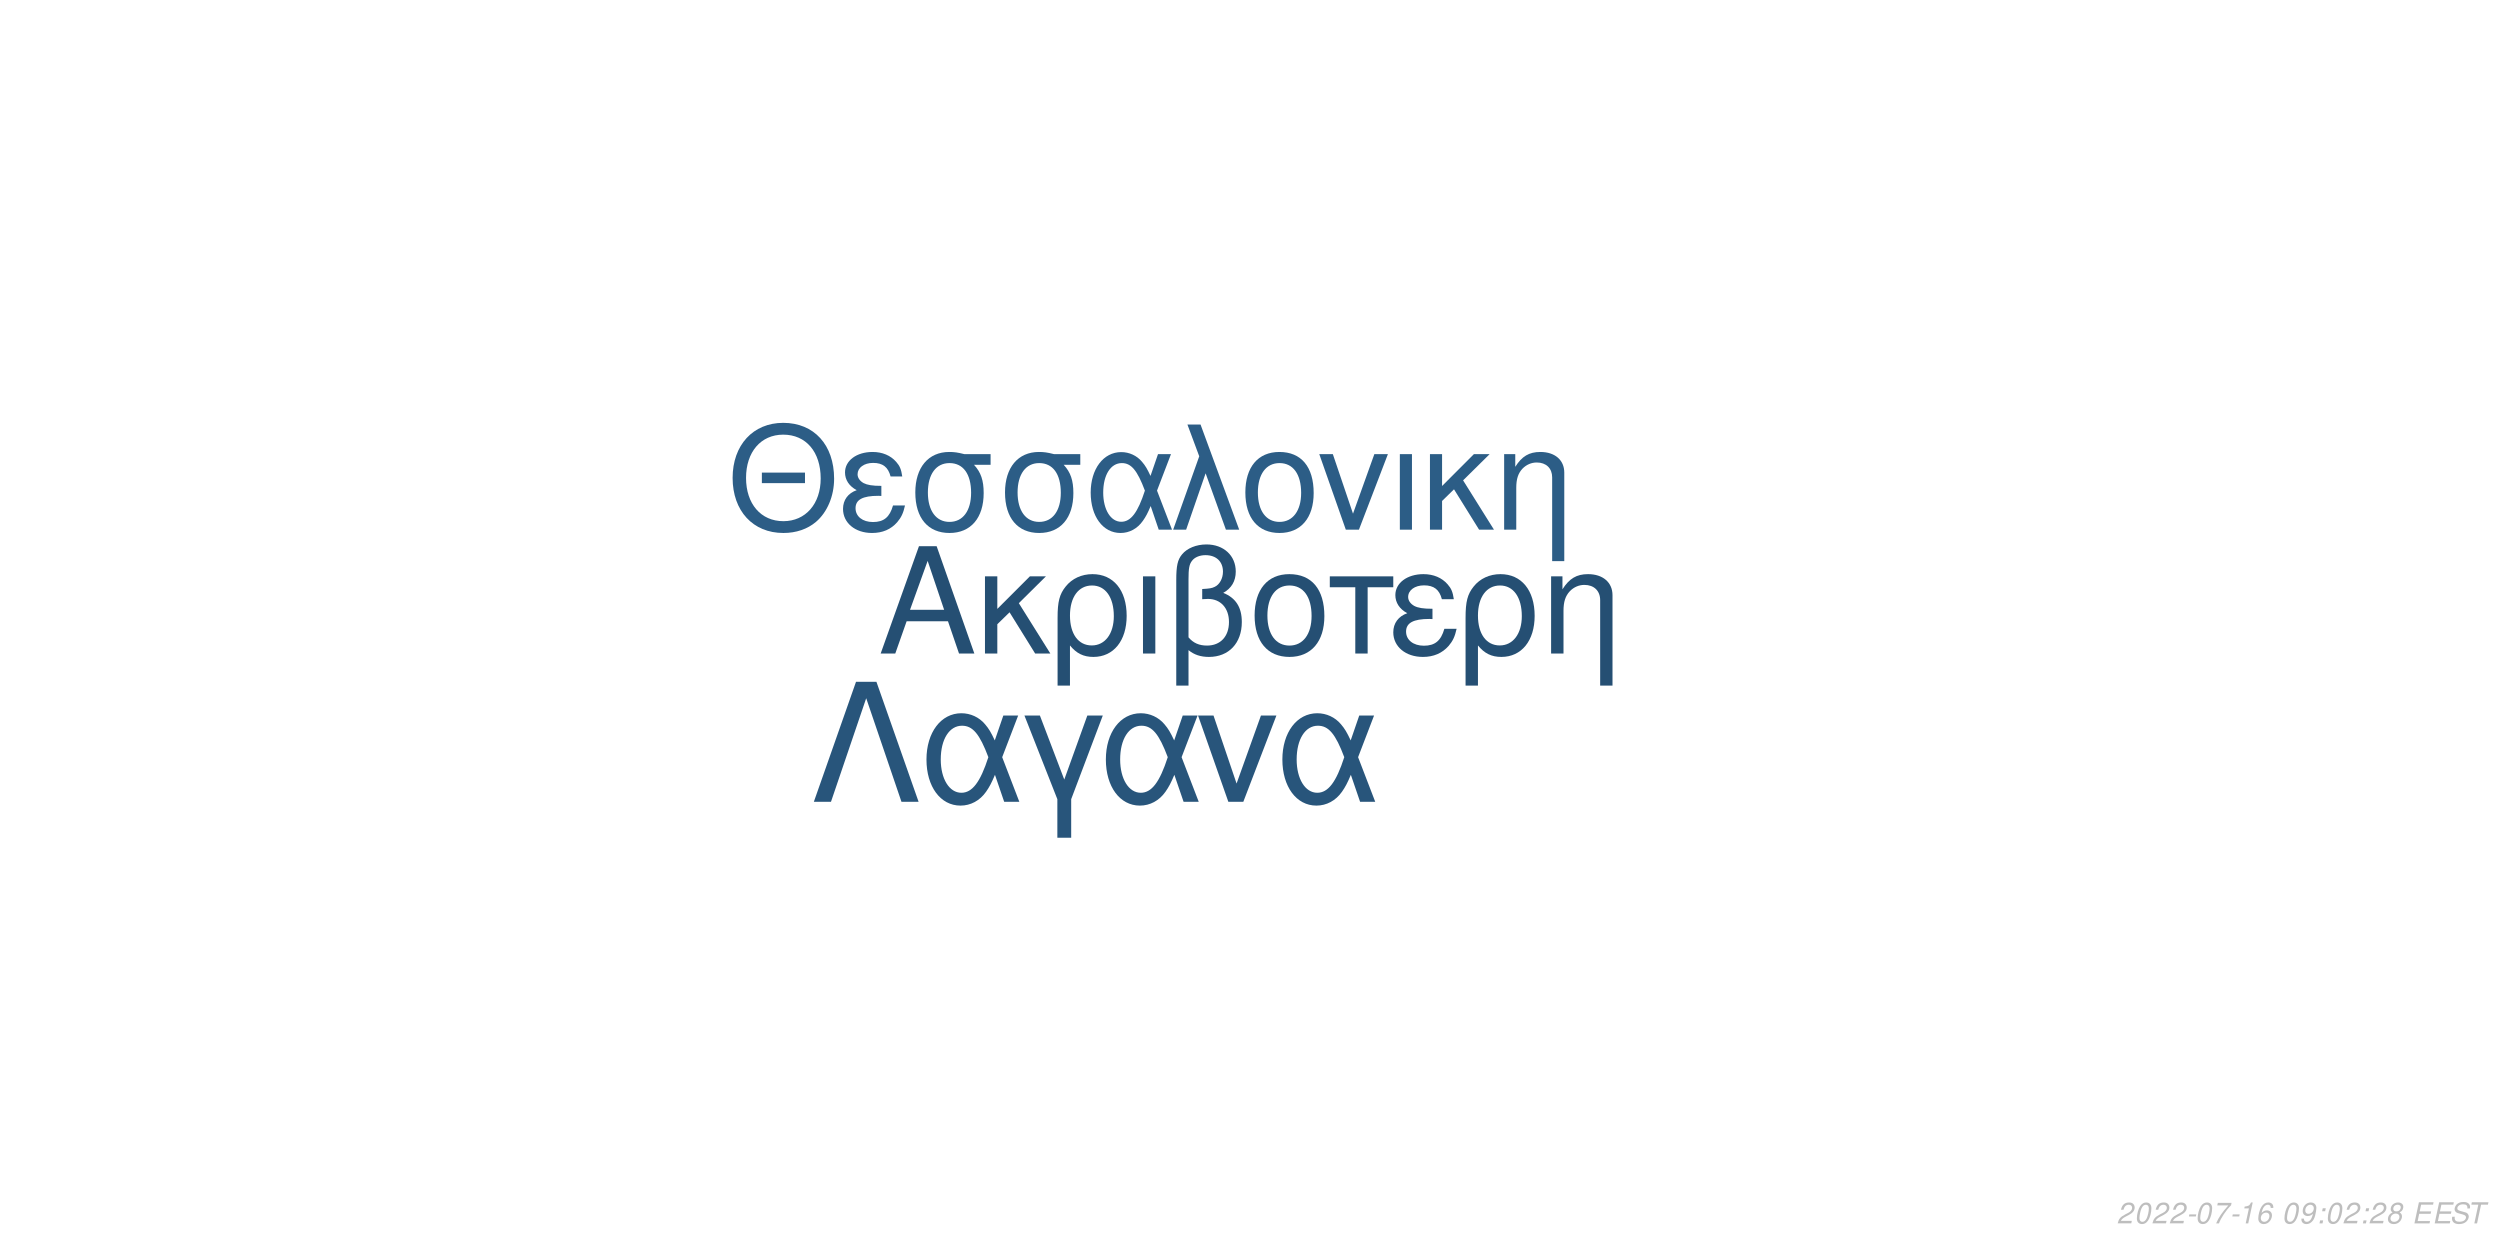
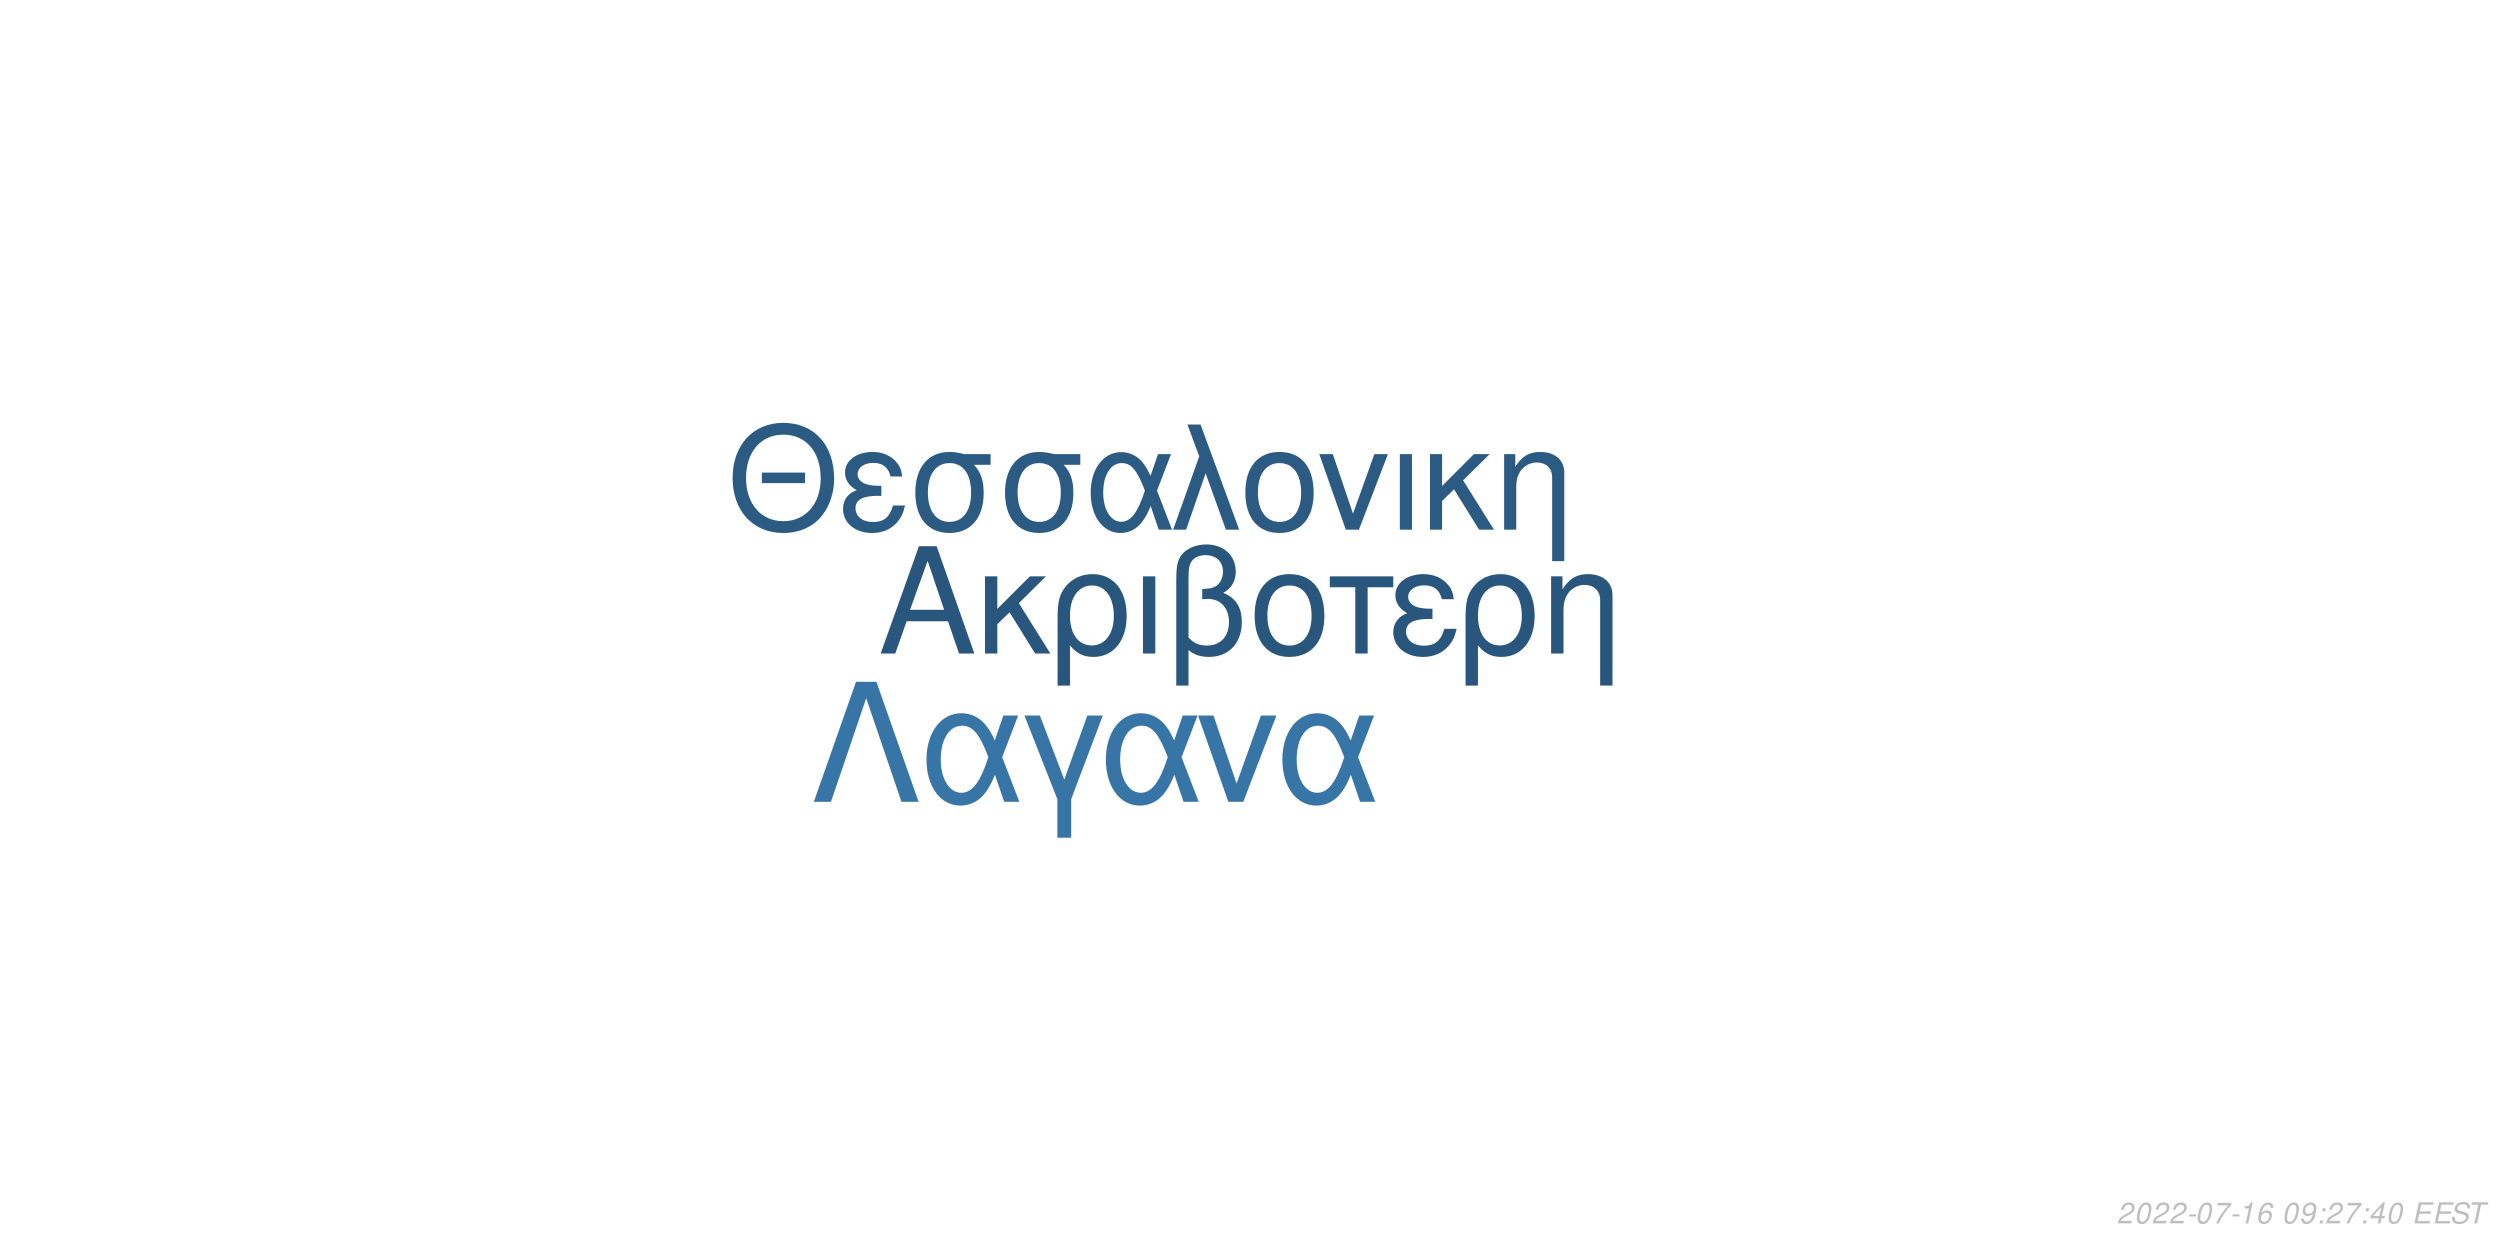
<svg xmlns="http://www.w3.org/2000/svg" xmlns:xlink="http://www.w3.org/1999/xlink" width="864pt" height="432pt" viewBox="0 0 864 432" version="1.1">
  <defs>
    <g>
      <symbol overflow="visible" id="glyph0-0">
        <path style="stroke:none;" d="" />
      </symbol>
      <symbol overflow="visible" id="glyph0-1">
        <path style="stroke:none;" d="M 24.125 -11.141 L 27.938 0 L 33.234 0 L 20.203 -37.094 L 14.094 -37.094 L 0.859 0 L 5.906 0 L 9.828 -11.141 Z M 22.797 -15.109 L 11 -15.109 L 17.094 -32.016 Z M 22.797 -15.109 " />
      </symbol>
      <symbol overflow="visible" id="glyph0-2">
        <path style="stroke:none;" d="M 7.172 -15.422 L 7.172 -26.672 L 2.906 -26.672 L 2.906 0 L 7.172 0 L 7.172 -10.125 L 11.406 -14.25 L 20.25 0 L 25.5 0 L 14.609 -17.406 L 23.969 -26.672 L 18.422 -26.672 Z M 7.172 -15.422 " />
      </symbol>
      <symbol overflow="visible" id="glyph0-3">
        <path style="stroke:none;" d="M 3 11.094 L 7.281 11.094 L 7.281 -2.797 C 9.516 -0.047 11.953 1.172 15.375 1.172 C 22.344 1.172 26.875 -4.422 26.875 -13.031 C 26.875 -21.891 22.297 -27.438 15.062 -27.438 C 11.297 -27.438 7.984 -25.906 5.797 -23.156 C 3.672 -20.516 3 -17.969 3 -12.359 Z M 14.906 -23.516 C 19.547 -23.516 22.438 -19.438 22.438 -12.922 C 22.438 -6.812 19.391 -2.797 14.812 -2.797 C 10.172 -2.797 7.281 -6.766 7.281 -13.125 C 7.281 -19.484 10.234 -23.516 14.906 -23.516 Z M 14.906 -23.516 " />
      </symbol>
      <symbol overflow="visible" id="glyph0-4">
        <path style="stroke:none;" d="M 3.516 0 L 7.781 0 L 7.781 -26.672 L 3.516 -26.672 Z M 3.516 0 " />
      </symbol>
      <symbol overflow="visible" id="glyph0-5">
        <path style="stroke:none;" d="M 4.016 11.094 L 8.25 11.094 L 8.25 -1.172 C 10.172 0.406 12.422 1.172 15.312 1.172 C 22.188 1.172 26.672 -3.609 26.672 -10.891 C 26.672 -15.984 24.578 -19.234 20.25 -20.969 C 23.109 -22.547 24.578 -25.031 24.578 -28.344 C 24.578 -33.844 20.406 -37.703 14.453 -37.703 C 10.938 -37.703 7.734 -36.391 6 -34.25 C 4.484 -32.422 4.016 -30.328 4.016 -25.391 Z M 8.25 -25.656 C 8.25 -29.359 8.5 -30.844 9.469 -32.062 C 10.375 -33.281 12.156 -34 14.094 -34 C 17.812 -34 20.156 -31.812 20.156 -28.297 C 20.156 -25.953 18.984 -23.812 17.297 -23.047 C 16.281 -22.547 15.469 -22.438 12.984 -22.297 L 12.984 -18.781 C 13.734 -18.828 14.344 -18.875 14.969 -18.875 C 19.344 -18.875 22.234 -15.719 22.234 -10.891 C 22.234 -5.906 19.281 -2.75 14.656 -2.75 C 11.953 -2.75 9.922 -3.609 8.25 -5.594 Z M 8.25 -25.656 " />
      </symbol>
      <symbol overflow="visible" id="glyph0-6">
        <path style="stroke:none;" d="M 14.094 -27.438 C 6.562 -27.438 2.094 -22.094 2.094 -13.125 C 2.094 -4.125 6.562 1.172 14.141 1.172 C 21.672 1.172 26.203 -4.172 26.203 -12.922 C 26.203 -22.188 21.828 -27.438 14.094 -27.438 Z M 14.141 -23.516 C 18.938 -23.516 21.781 -19.594 21.781 -12.984 C 21.781 -6.672 18.828 -2.75 14.141 -2.75 C 9.422 -2.75 6.516 -6.672 6.516 -13.125 C 6.516 -19.594 9.422 -23.516 14.141 -23.516 Z M 14.141 -23.516 " />
      </symbol>
      <symbol overflow="visible" id="glyph0-7">
        <path style="stroke:none;" d="M 7.891 0 L 12.156 0 L 12.156 -22.906 L 21.016 -22.906 L 21.016 -26.672 L -0.922 -26.672 L -0.922 -22.906 L 7.891 -22.906 Z M 7.891 0 " />
      </symbol>
      <symbol overflow="visible" id="glyph0-8">
        <path style="stroke:none;" d="M 14.562 -15.469 C 11.344 -15.469 9.562 -15.781 8.297 -16.438 C 6.922 -17.203 6.156 -18.328 6.156 -19.547 C 6.156 -21.891 8.453 -23.562 11.656 -23.562 C 15.062 -23.562 16.953 -22.094 17.812 -18.781 L 21.938 -18.781 C 21.578 -21.266 21.062 -22.5 19.797 -23.922 C 17.812 -26.203 14.906 -27.438 11.453 -27.438 C 5.797 -27.438 1.734 -24.375 1.734 -20.203 C 1.734 -17.609 3.156 -15.375 5.859 -13.938 C 2.797 -12.875 1.016 -10.484 1.016 -7.328 C 1.016 -2.391 5.297 1.172 11.25 1.172 C 14.969 1.172 17.906 -0.109 20.156 -2.641 C 21.578 -4.328 22.297 -5.797 22.906 -8.547 L 18.672 -8.547 C 17.5 -4.422 15.422 -2.703 11.609 -2.703 C 7.938 -2.703 5.438 -4.688 5.438 -7.578 C 5.438 -10.578 7.938 -11.953 13.484 -11.953 C 13.641 -11.953 14.094 -11.953 14.562 -11.906 Z M 14.562 -15.469 " />
      </symbol>
      <symbol overflow="visible" id="glyph0-9">
        <path style="stroke:none;" d="M 3.562 -26.672 L 3.562 0 L 7.844 0 L 7.844 -14.703 C 7.844 -17.906 8.5 -19.891 10.031 -21.531 C 11.406 -22.953 13.188 -23.719 15.062 -23.719 C 18.375 -23.719 20.516 -21.672 20.516 -18.469 L 20.516 11.094 L 24.781 11.094 L 24.781 -20.156 C 24.781 -24.578 21.469 -27.438 16.328 -27.438 C 12.359 -27.438 9.828 -25.906 7.484 -22.188 L 7.484 -26.672 Z M 3.562 -26.672 " />
      </symbol>
      <symbol overflow="visible" id="glyph1-0">
        <path style="stroke:none;" d="" />
      </symbol>
      <symbol overflow="visible" id="glyph1-1">
        <path style="stroke:none;" d="M 26.859 -19.734 L 11.953 -19.734 L 11.953 -16.094 L 26.859 -16.094 Z M 19.328 -36.922 C 8.922 -36.922 1.844 -29.25 1.844 -17.891 C 1.844 -6.484 8.875 1.141 19.391 1.141 C 23.812 1.141 27.703 -0.203 30.641 -2.688 C 34.578 -6.031 36.922 -11.656 36.922 -17.594 C 36.922 -29.297 30 -36.922 19.328 -36.922 Z M 19.328 -32.844 C 27.203 -32.844 32.281 -26.906 32.281 -17.688 C 32.281 -8.922 27.062 -2.938 19.391 -2.938 C 11.609 -2.938 6.484 -8.922 6.484 -17.891 C 6.484 -26.859 11.609 -32.844 19.328 -32.844 Z M 19.328 -32.844 " />
      </symbol>
      <symbol overflow="visible" id="glyph1-2">
        <path style="stroke:none;" d="M 14.25 -15.141 C 11.109 -15.141 9.375 -15.453 8.125 -16.094 C 6.781 -16.844 6.031 -17.938 6.031 -19.141 C 6.031 -21.422 8.266 -23.078 11.406 -23.078 C 14.75 -23.078 16.594 -21.625 17.438 -18.391 L 21.469 -18.391 C 21.125 -20.828 20.625 -22.031 19.391 -23.422 C 17.438 -25.656 14.594 -26.859 11.219 -26.859 C 5.688 -26.859 1.688 -23.875 1.688 -19.781 C 1.688 -17.234 3.094 -15.047 5.734 -13.656 C 2.734 -12.609 1 -10.266 1 -7.172 C 1 -2.344 5.188 1.141 11.016 1.141 C 14.656 1.141 17.547 -0.094 19.734 -2.594 C 21.125 -4.234 21.828 -5.688 22.422 -8.375 L 18.281 -8.375 C 17.141 -4.328 15.094 -2.641 11.359 -2.641 C 7.766 -2.641 5.328 -4.578 5.328 -7.422 C 5.328 -10.359 7.766 -11.703 13.203 -11.703 C 13.359 -11.703 13.797 -11.703 14.25 -11.656 Z M 14.25 -15.141 " />
      </symbol>
      <symbol overflow="visible" id="glyph1-3">
        <path style="stroke:none;" d="M 29 -26.109 L 19.938 -26.109 C 17.594 -26.703 16.438 -26.859 14.703 -26.859 C 7.469 -26.859 2.984 -21.469 2.984 -12.859 C 2.984 -4.031 7.375 1.141 14.797 1.141 C 22.172 1.141 26.609 -4.078 26.609 -12.656 C 26.609 -17.047 25.656 -19.828 23.266 -22.422 L 29 -22.422 Z M 14.797 -23.016 C 19.531 -23.016 22.266 -19.234 22.266 -12.75 C 22.266 -6.531 19.438 -2.688 14.797 -2.688 C 10.172 -2.688 7.328 -6.531 7.328 -12.859 C 7.328 -19.188 10.172 -23.016 14.797 -23.016 Z M 14.797 -23.016 " />
      </symbol>
      <symbol overflow="visible" id="glyph1-4">
        <path style="stroke:none;" d="M 29.344 -26.109 L 24.859 -26.109 L 22.266 -18.578 C 21.125 -21.031 20.484 -22.125 19.328 -23.469 C 17.547 -25.609 14.906 -26.812 12.156 -26.812 C 5.984 -26.812 1.594 -20.984 1.594 -12.812 C 1.594 -4.578 5.828 1.141 11.906 1.141 C 14.953 1.141 17.734 -0.344 19.625 -3.047 C 20.672 -4.531 21.281 -5.688 22.328 -8.172 L 25.109 0 L 29.703 0 L 24.516 -13.5 Z M 20.328 -13.5 C 17.891 -5.922 15.453 -2.734 12.156 -2.734 C 8.516 -2.734 5.922 -6.922 5.922 -12.812 C 5.922 -18.938 8.516 -23.016 12.359 -23.016 C 15.594 -23.016 17.688 -20.531 20.328 -13.5 Z M 20.328 -13.5 " />
      </symbol>
      <symbol overflow="visible" id="glyph1-5">
        <path style="stroke:none;" d="M 1.094 0 L 5.578 0 L 12.312 -19.484 L 19.328 0 L 23.922 0 L 10.562 -36.328 L 6.031 -36.328 L 10.109 -25.359 Z M 1.094 0 " />
      </symbol>
      <symbol overflow="visible" id="glyph1-6">
        <path style="stroke:none;" d="M 13.797 -26.859 C 6.422 -26.859 2.047 -21.625 2.047 -12.859 C 2.047 -4.031 6.422 1.141 13.859 1.141 C 21.234 1.141 25.656 -4.078 25.656 -12.656 C 25.656 -21.719 21.375 -26.859 13.797 -26.859 Z M 13.859 -23.016 C 18.531 -23.016 21.328 -19.188 21.328 -12.703 C 21.328 -6.531 18.438 -2.688 13.859 -2.688 C 9.219 -2.688 6.375 -6.531 6.375 -12.859 C 6.375 -19.188 9.219 -23.016 13.859 -23.016 Z M 13.859 -23.016 " />
      </symbol>
      <symbol overflow="visible" id="glyph1-7">
        <path style="stroke:none;" d="M 14.297 0 L 24.312 -26.109 L 19.625 -26.109 L 12.25 -5.531 L 5.281 -26.109 L 0.594 -26.109 L 9.766 0 Z M 14.297 0 " />
      </symbol>
      <symbol overflow="visible" id="glyph1-8">
        <path style="stroke:none;" d="M 3.438 0 L 7.625 0 L 7.625 -26.109 L 3.438 -26.109 Z M 3.438 0 " />
      </symbol>
      <symbol overflow="visible" id="glyph1-9">
        <path style="stroke:none;" d="M 7.031 -15.094 L 7.031 -26.109 L 2.844 -26.109 L 2.844 0 L 7.031 0 L 7.031 -9.922 L 11.156 -13.953 L 19.828 0 L 24.969 0 L 14.297 -17.047 L 23.469 -26.109 L 18.031 -26.109 Z M 7.031 -15.094 " />
      </symbol>
      <symbol overflow="visible" id="glyph1-10">
        <path style="stroke:none;" d="M 3.484 -26.109 L 3.484 0 L 7.672 0 L 7.672 -14.406 C 7.672 -17.547 8.328 -19.484 9.812 -21.078 C 11.156 -22.469 12.906 -23.219 14.75 -23.219 C 17.984 -23.219 20.078 -21.234 20.078 -18.094 L 20.078 10.859 L 24.266 10.859 L 24.266 -19.734 C 24.266 -24.062 21.031 -26.859 16 -26.859 C 12.109 -26.859 9.609 -25.359 7.328 -21.719 L 7.328 -26.109 Z M 3.484 -26.109 " />
      </symbol>
      <symbol overflow="visible" id="glyph2-0">
        <path style="stroke:none;" d="" />
      </symbol>
      <symbol overflow="visible" id="glyph2-1">
        <path style="stroke:none;" d="M 22.531 -41.484 L 15.484 -41.484 L 0.906 0 L 6.828 0 L 19 -35.797 L 31.188 0 L 37.109 0 Z M 22.531 -41.484 " />
      </symbol>
      <symbol overflow="visible" id="glyph2-2">
        <path style="stroke:none;" d="M 33.516 -29.812 L 28.391 -29.812 L 25.438 -21.219 C 24.125 -24.016 23.391 -25.266 22.078 -26.797 C 20.031 -29.25 17.016 -30.609 13.891 -30.609 C 6.828 -30.609 1.828 -23.953 1.828 -14.625 C 1.828 -5.234 6.656 1.312 13.594 1.312 C 17.078 1.312 20.266 -0.391 22.422 -3.469 C 23.609 -5.172 24.297 -6.484 25.5 -9.328 L 28.688 0 L 33.922 0 L 28 -15.422 Z M 23.219 -15.422 C 20.422 -6.766 17.641 -3.125 13.891 -3.125 C 9.734 -3.125 6.766 -7.906 6.766 -14.625 C 6.766 -21.625 9.734 -26.297 14.109 -26.297 C 17.812 -26.297 20.203 -23.453 23.219 -15.422 Z M 23.219 -15.422 " />
      </symbol>
      <symbol overflow="visible" id="glyph2-3">
        <path style="stroke:none;" d="M 12.062 12.406 L 16.844 12.406 L 16.844 -0.906 L 27.766 -29.812 L 22.422 -29.812 L 14.453 -7.688 L 6.031 -29.812 L 0.688 -29.812 L 12.062 -0.906 Z M 12.062 12.406 " />
      </symbol>
      <symbol overflow="visible" id="glyph2-4">
        <path style="stroke:none;" d="M 16.328 0 L 27.766 -29.812 L 22.422 -29.812 L 14 -6.312 L 6.031 -29.812 L 0.688 -29.812 L 11.156 0 Z M 16.328 0 " />
      </symbol>
      <symbol overflow="visible" id="glyph3-0">
        <path style="stroke:none;" d="" />
      </symbol>
      <symbol overflow="visible" id="glyph3-1">
        <path style="stroke:none;" d="M 5.234 -0.875 L 1.469 -0.875 C 1.641 -1.375 2.203 -1.891 3.109 -2.344 L 4.234 -2.938 C 5.562 -3.625 6.219 -4.469 6.219 -5.484 C 6.219 -5.938 6.062 -6.359 5.797 -6.656 C 5.469 -7.047 4.984 -7.234 4.312 -7.234 C 2.766 -7.234 1.891 -6.453 1.484 -4.734 L 2.375 -4.734 C 2.484 -5.188 2.609 -5.484 2.797 -5.75 C 3.094 -6.203 3.609 -6.453 4.188 -6.453 C 4.891 -6.453 5.344 -6.031 5.344 -5.375 C 5.344 -4.703 4.859 -4.094 4.016 -3.656 L 2.984 -3.125 C 1.234 -2.188 0.797 -1.656 0.344 -0.016 L 5.047 -0.016 Z M 5.234 -0.875 " />
      </symbol>
      <symbol overflow="visible" id="glyph3-2">
        <path style="stroke:none;" d="M 4.203 -7.234 C 3.375 -7.234 2.688 -6.812 2.125 -5.984 C 1.484 -5.047 0.984 -3.188 0.984 -1.734 C 0.984 -1.109 1.172 -0.562 1.484 -0.266 C 1.797 0.047 2.281 0.234 2.766 0.234 C 3.625 0.234 4.281 -0.156 4.859 -1.016 C 5.516 -1.953 6 -3.797 6 -5.266 C 6 -6.5 5.328 -7.234 4.203 -7.234 Z M 4.094 -6.453 C 4.734 -6.453 5.125 -5.984 5.125 -5.156 C 5.125 -4.203 4.781 -2.625 4.406 -1.812 C 3.984 -0.938 3.516 -0.547 2.875 -0.547 C 2.25 -0.547 1.875 -1.031 1.875 -1.828 C 1.875 -2.797 2.203 -4.344 2.594 -5.203 C 2.984 -6.047 3.453 -6.453 4.094 -6.453 Z M 4.094 -6.453 " />
      </symbol>
      <symbol overflow="visible" id="glyph3-3">
        <path style="stroke:none;" d="M 3.516 -3.125 L 1.125 -3.125 L 0.969 -2.406 L 3.359 -2.406 Z M 3.516 -3.125 " />
      </symbol>
      <symbol overflow="visible" id="glyph3-4">
        <path style="stroke:none;" d="M 6.703 -7.094 L 1.953 -7.094 L 1.766 -6.219 L 5.594 -6.219 C 3.344 -3.688 2.266 -2.109 1.375 0 L 2.344 0 C 3.031 -1.906 4.828 -4.594 6.547 -6.281 Z M 6.703 -7.094 " />
      </symbol>
      <symbol overflow="visible" id="glyph3-5">
        <path style="stroke:none;" d="M 3.703 -5.188 L 2.594 0 L 3.469 0 L 5.016 -7.234 L 4.438 -7.234 C 3.906 -6.156 3.688 -6.016 2.234 -5.812 L 2.109 -5.188 Z M 3.703 -5.188 " />
      </symbol>
      <symbol overflow="visible" id="glyph3-6">
        <path style="stroke:none;" d="M 6.125 -5.344 L 6.141 -5.625 C 6.141 -6.609 5.453 -7.234 4.391 -7.234 C 3.438 -7.234 2.641 -6.719 2.016 -5.703 C 1.422 -4.781 0.938 -2.953 0.938 -1.688 C 0.938 -0.516 1.688 0.234 2.859 0.234 C 3.703 0.234 4.438 -0.156 5 -0.875 C 5.406 -1.422 5.672 -2.156 5.672 -2.766 C 5.672 -3.812 4.969 -4.5 3.906 -4.5 C 3.234 -4.5 2.672 -4.234 2.094 -3.625 C 2.406 -5.375 3.234 -6.453 4.25 -6.453 C 4.703 -6.453 5.062 -6.234 5.172 -5.844 C 5.203 -5.719 5.234 -5.578 5.25 -5.344 Z M 3.656 -3.734 C 4.344 -3.734 4.797 -3.281 4.797 -2.625 C 4.797 -1.469 3.984 -0.547 2.984 -0.547 C 2.297 -0.547 1.812 -1.047 1.812 -1.766 C 1.812 -2.859 2.625 -3.734 3.656 -3.734 Z M 3.656 -3.734 " />
      </symbol>
      <symbol overflow="visible" id="glyph3-7">
        <path style="stroke:none;" d="" />
      </symbol>
      <symbol overflow="visible" id="glyph3-8">
        <path style="stroke:none;" d="M 0.844 -1.656 C 0.844 -1.547 0.844 -1.438 0.844 -1.375 C 0.844 -0.406 1.531 0.234 2.578 0.234 C 3.203 0.234 3.766 0.016 4.297 -0.438 C 4.938 -1 5.312 -1.656 5.594 -2.719 C 5.844 -3.672 6.016 -4.766 6.016 -5.375 C 6.016 -5.844 5.844 -6.328 5.547 -6.656 C 5.203 -7.031 4.703 -7.234 4.062 -7.234 C 2.516 -7.234 1.297 -5.938 1.297 -4.266 C 1.297 -3.203 1.984 -2.547 3.047 -2.547 C 3.484 -2.547 3.953 -2.672 4.281 -2.891 C 4.406 -2.984 4.547 -3.078 4.828 -3.344 C 4.438 -1.484 3.703 -0.547 2.703 -0.547 C 2.109 -0.547 1.719 -0.938 1.719 -1.547 L 1.719 -1.656 Z M 3.953 -6.453 C 4.625 -6.453 5.141 -5.953 5.141 -5.281 C 5.141 -4.188 4.312 -3.312 3.297 -3.312 C 2.594 -3.312 2.172 -3.734 2.172 -4.453 C 2.172 -5.562 2.984 -6.453 3.953 -6.453 Z M 3.953 -6.453 " />
      </symbol>
      <symbol overflow="visible" id="glyph3-9">
        <path style="stroke:none;" d="M 2.359 -1.031 L 1.312 -1.031 L 1.094 0 L 2.141 0 Z M 3.266 -5.234 L 2.219 -5.234 L 2 -4.203 L 3.047 -4.203 Z M 3.266 -5.234 " />
      </symbol>
      <symbol overflow="visible" id="glyph3-10">
-         <path style="stroke:none;" d="M 4.766 -3.797 C 5.078 -3.969 5.234 -4.078 5.438 -4.234 C 5.812 -4.594 6.062 -5.172 6.062 -5.734 C 6.062 -6.625 5.344 -7.234 4.266 -7.234 C 2.812 -7.234 1.703 -6.219 1.703 -4.875 C 1.703 -4.406 1.875 -4.125 2.359 -3.812 C 1.297 -3.312 0.75 -2.516 0.75 -1.469 C 0.75 -0.438 1.547 0.234 2.812 0.234 C 3.656 0.234 4.359 -0.094 4.938 -0.734 C 5.359 -1.234 5.609 -1.859 5.609 -2.438 C 5.609 -3.047 5.312 -3.516 4.766 -3.797 Z M 4.109 -6.453 C 4.797 -6.453 5.188 -6.125 5.188 -5.578 C 5.188 -5.266 5.062 -4.922 4.859 -4.672 C 4.562 -4.312 4.188 -4.156 3.656 -4.156 C 2.984 -4.156 2.594 -4.453 2.594 -4.984 C 2.594 -5.859 3.203 -6.453 4.109 -6.453 Z M 3.453 -3.406 C 4.234 -3.406 4.734 -2.984 4.734 -2.312 C 4.734 -1.312 3.922 -0.547 2.875 -0.547 C 2.125 -0.547 1.625 -0.969 1.625 -1.625 C 1.625 -2.609 2.438 -3.406 3.453 -3.406 Z M 3.453 -3.406 " />
+         <path style="stroke:none;" d="M 3.625 -1.75 L 3.266 0 L 4.141 0 L 4.516 -1.75 L 5.562 -1.75 L 5.734 -2.531 L 4.688 -2.531 L 5.688 -7.234 L 5.016 -7.234 L 0.844 -2.672 L 0.641 -1.75 Z M 3.797 -2.531 L 1.594 -2.531 L 4.469 -5.703 Z M 3.797 -2.531 " />
      </symbol>
      <symbol overflow="visible" id="glyph3-11">
        <path style="stroke:none;" d="M 2.547 -3.312 L 6.5 -3.312 L 6.688 -4.141 L 2.719 -4.141 L 3.219 -6.469 L 7.344 -6.469 L 7.516 -7.297 L 2.453 -7.297 L 0.906 0 L 6.125 0 L 6.297 -0.812 L 2.016 -0.812 Z M 2.547 -3.312 " />
      </symbol>
      <symbol overflow="visible" id="glyph3-12">
        <path style="stroke:none;" d="M 7.062 -5.156 C 7.125 -5.438 7.141 -5.562 7.141 -5.703 C 7.141 -6.156 6.938 -6.594 6.594 -6.891 C 6.188 -7.25 5.656 -7.406 4.875 -7.406 C 3.844 -7.406 3.047 -7.125 2.5 -6.562 C 2.094 -6.141 1.781 -5.438 1.781 -4.922 C 1.781 -4.297 2.219 -3.766 2.891 -3.562 L 4.594 -3.094 C 5.406 -2.859 5.734 -2.578 5.734 -2.094 C 5.734 -1.781 5.547 -1.406 5.266 -1.141 C 4.844 -0.766 4.266 -0.578 3.453 -0.578 C 2.328 -0.578 1.812 -0.984 1.812 -1.906 C 1.812 -2.047 1.812 -2.125 1.844 -2.312 L 0.984 -2.312 C 0.906 -2.062 0.891 -1.906 0.891 -1.688 C 0.891 -0.484 1.797 0.234 3.297 0.234 C 4.359 0.234 5.234 -0.062 5.812 -0.609 C 6.344 -1.078 6.688 -1.797 6.688 -2.375 C 6.688 -2.641 6.609 -2.906 6.453 -3.156 C 6.234 -3.5 5.938 -3.703 5.469 -3.828 L 3.75 -4.312 C 2.984 -4.547 2.734 -4.734 2.734 -5.188 C 2.734 -5.547 2.875 -5.844 3.188 -6.109 C 3.547 -6.438 4.031 -6.594 4.703 -6.594 C 5.266 -6.594 5.688 -6.484 5.906 -6.297 C 6.094 -6.125 6.219 -5.797 6.219 -5.516 C 6.219 -5.422 6.203 -5.344 6.188 -5.156 Z M 7.062 -5.156 " />
      </symbol>
      <symbol overflow="visible" id="glyph3-13">
        <path style="stroke:none;" d="M 4.938 -6.469 L 7.312 -6.469 L 7.484 -7.297 L 1.75 -7.297 L 1.578 -6.469 L 3.984 -6.469 L 2.609 0 L 3.547 0 Z M 4.938 -6.469 " />
      </symbol>
    </g>
  </defs>
  <g id="surface1">
    <rect x="0" y="0" width="864" height="432" style="fill:rgb(100%,100%,100%);fill-opacity:1;stroke:none;" />
-     <g style="fill:rgb(14.51%,30.98%,45.098%);fill-opacity:1;">
+     <g style="fill:rgb(16.078%,33.725%,49.02%);fill-opacity:1;">
      <use xlink:href="#glyph0-1" x="303.5" y="225.861" />
      <use xlink:href="#glyph0-2" x="337.5" y="225.861" />
      <use xlink:href="#glyph0-3" x="362.5" y="225.861" />
      <use xlink:href="#glyph0-4" x="391.5" y="225.861" />
      <use xlink:href="#glyph0-5" x="402.5" y="225.861" />
      <use xlink:href="#glyph0-6" x="431.5" y="225.861" />
      <use xlink:href="#glyph0-7" x="460.5" y="225.861" />
      <use xlink:href="#glyph0-8" x="480.5" y="225.861" />
      <use xlink:href="#glyph0-3" x="503.5" y="225.861" />
      <use xlink:href="#glyph0-9" x="532.5" y="225.861" />
    </g>
-     <g style="fill:rgb(17.255%,36.471%,52.549%);fill-opacity:1;">
+     <g style="fill:rgb(16.863%,35.686%,51.373%);fill-opacity:1;">
      <use xlink:href="#glyph1-1" x="251.348" y="183.058" />
      <use xlink:href="#glyph1-2" x="290.348" y="183.058" />
      <use xlink:href="#glyph1-3" x="313.348" y="183.058" />
      <use xlink:href="#glyph1-3" x="344.348" y="183.058" />
      <use xlink:href="#glyph1-4" x="375.348" y="183.058" />
      <use xlink:href="#glyph1-5" x="404.348" y="183.058" />
      <use xlink:href="#glyph1-6" x="428.348" y="183.058" />
      <use xlink:href="#glyph1-7" x="455.348" y="183.058" />
      <use xlink:href="#glyph1-8" x="480.348" y="183.058" />
      <use xlink:href="#glyph1-9" x="491.348" y="183.058" />
      <use xlink:href="#glyph1-10" x="516.348" y="183.058" />
    </g>
-     <g style="fill:rgb(15.686%,33.333%,48.235%);fill-opacity:1;">
+     <g style="fill:rgb(21.961%,45.882%,65.49%);fill-opacity:1;">
      <use xlink:href="#glyph2-1" x="280.359" y="277.105" />
      <use xlink:href="#glyph2-2" x="318.359" y="277.105" />
      <use xlink:href="#glyph2-3" x="353.359" y="277.105" />
      <use xlink:href="#glyph2-2" x="380.359" y="277.105" />
      <use xlink:href="#glyph2-4" x="413.359" y="277.105" />
      <use xlink:href="#glyph2-2" x="441.359" y="277.105" />
    </g>
    <g style="fill:rgb(74.51%,74.51%,74.51%);fill-opacity:1;">
      <use xlink:href="#glyph3-1" x="731.52" y="422.81" />
      <use xlink:href="#glyph3-2" x="737.52" y="422.81" />
      <use xlink:href="#glyph3-1" x="743.52" y="422.81" />
      <use xlink:href="#glyph3-1" x="749.52" y="422.81" />
      <use xlink:href="#glyph3-3" x="755.52" y="422.81" />
      <use xlink:href="#glyph3-2" x="758.52" y="422.81" />
      <use xlink:href="#glyph3-4" x="764.52" y="422.81" />
      <use xlink:href="#glyph3-3" x="770.52" y="422.81" />
      <use xlink:href="#glyph3-5" x="773.52" y="422.81" />
      <use xlink:href="#glyph3-6" x="779.52" y="422.81" />
      <use xlink:href="#glyph3-7" x="785.52" y="422.81" />
      <use xlink:href="#glyph3-2" x="788.52" y="422.81" />
      <use xlink:href="#glyph3-8" x="794.52" y="422.81" />
      <use xlink:href="#glyph3-9" x="800.52" y="422.81" />
-       <use xlink:href="#glyph3-2" x="803.52" y="422.81" />
-       <use xlink:href="#glyph3-1" x="809.52" y="422.81" />
+       <use xlink:href="#glyph3-1" x="803.52" y="422.81" />
+       <use xlink:href="#glyph3-4" x="809.52" y="422.81" />
      <use xlink:href="#glyph3-9" x="815.52" y="422.81" />
-       <use xlink:href="#glyph3-1" x="818.52" y="422.81" />
-       <use xlink:href="#glyph3-10" x="824.52" y="422.81" />
+       <use xlink:href="#glyph3-10" x="818.52" y="422.81" />
+       <use xlink:href="#glyph3-2" x="824.52" y="422.81" />
      <use xlink:href="#glyph3-7" x="830.52" y="422.81" />
      <use xlink:href="#glyph3-11" x="833.52" y="422.81" />
      <use xlink:href="#glyph3-11" x="840.52" y="422.81" />
      <use xlink:href="#glyph3-12" x="846.52" y="422.81" />
      <use xlink:href="#glyph3-13" x="852.52" y="422.81" />
    </g>
  </g>
</svg>
